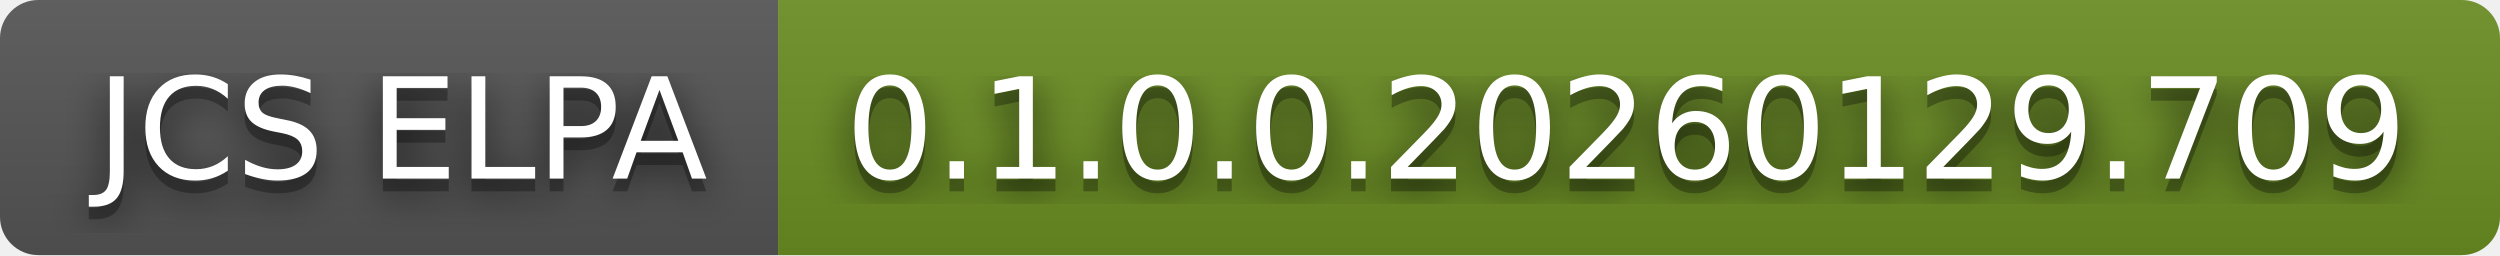
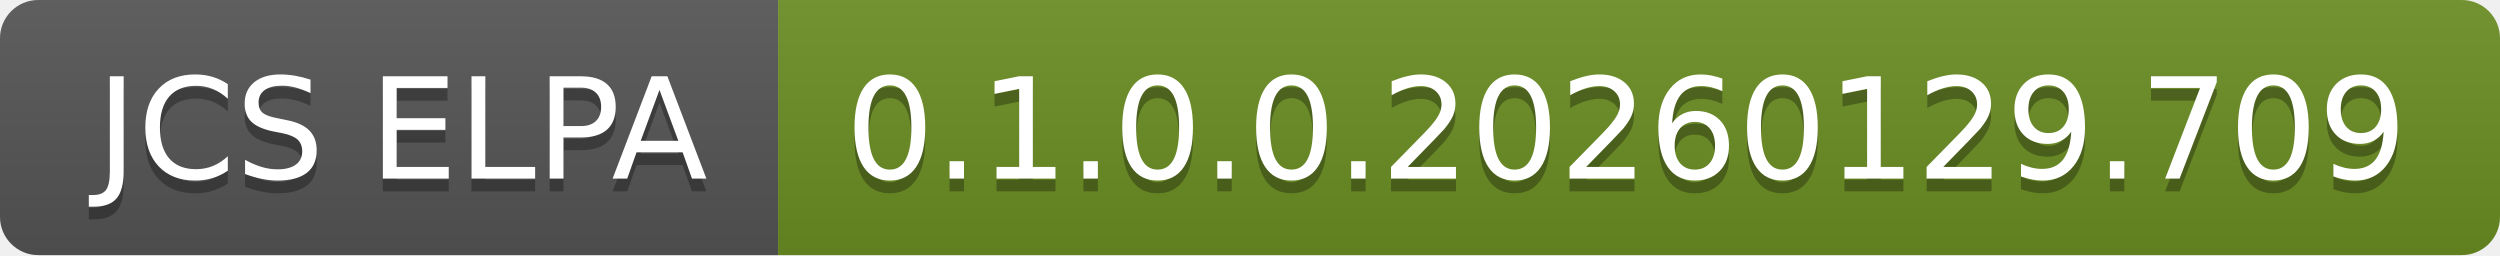
<svg xmlns="http://www.w3.org/2000/svg" width="196" height="20" role="img" aria-label="JCS ELPA: 0.1.0.0.20260129.709">
-   <filter id="blur">
-     <feGaussianBlur in="SourceGraphic" stdDeviation="16" />
-   </filter>
  <linearGradient id="s" x2="0" y2="100%">
    <stop offset="0" stop-color="#bbb" stop-opacity=".1" />
    <stop offset="1" stop-opacity=".1" />
  </linearGradient>
  <clipPath id="r">
    <rect width="196" height="20" rx="3" fill="#fff" />
  </clipPath>
  <g clip-path="url(#r)">
    <rect width="61" height="20" fill="#555" />
    <rect x="61" width="135" height="20" fill="#6b8e23" />
    <rect width="196" height="20" fill="url(#s)" />
  </g>
  <g fill="#fff" text-anchor="middle" font-family="Verdana,Geneva,DejaVu Sans,sans-serif" text-rendering="geometricPrecision" font-size="110">
-     <text aria-hidden="true" x="315" y="150" fill="#010101" fill-opacity=".80" filter="url(#blur)" transform="scale(.1)" textLength="510">JCS ELPA</text>
    <text aria-hidden="true" x="315" y="150" fill="#010101" fill-opacity=".3" transform="scale(.1)" textLength="510">JCS ELPA</text>
    <text x="315" y="140" transform="scale(.1)" fill="#fff" textLength="510">JCS ELPA</text>
-     <text aria-hidden="true" x="1275" y="150" fill="#010101" fill-opacity=".80" filter="url(#blur)" transform="scale(.1)" textLength="1250">0.1.0.0.20260129.709</text>
    <text aria-hidden="true" x="1275" y="150" fill="#010101" fill-opacity=".3" transform="scale(.1)" textLength="1250">0.1.0.0.20260129.709</text>
    <text x="1275" y="140" transform="scale(.1)" fill="#fff" textLength="1250">0.1.0.0.20260129.709</text>
  </g>
</svg>
